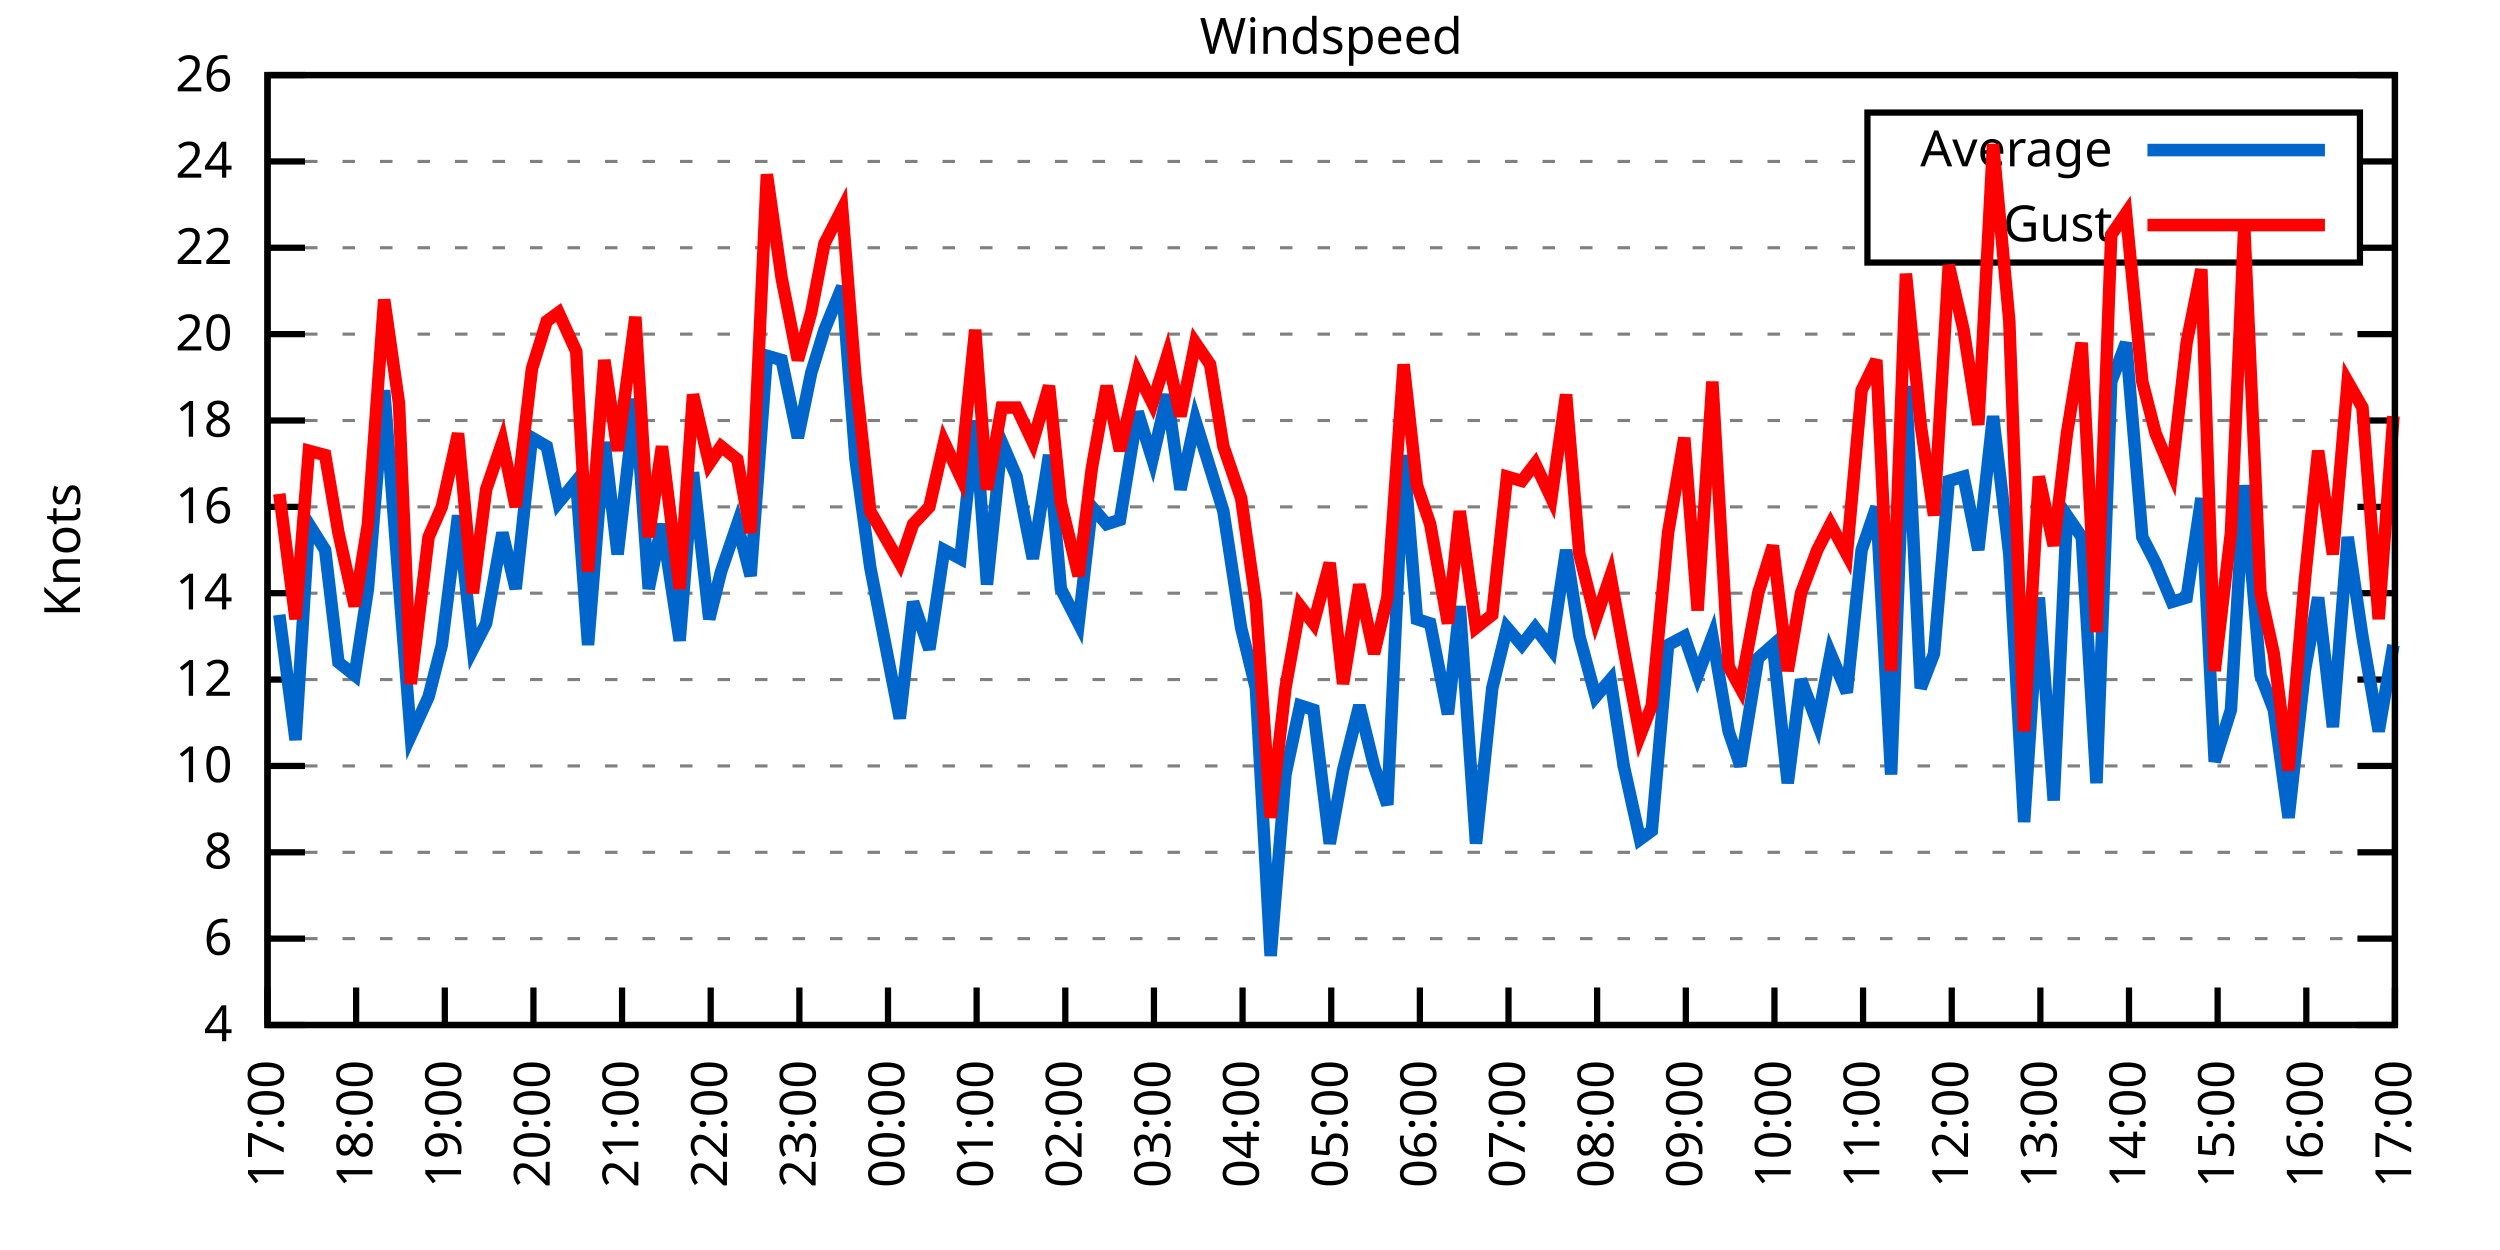
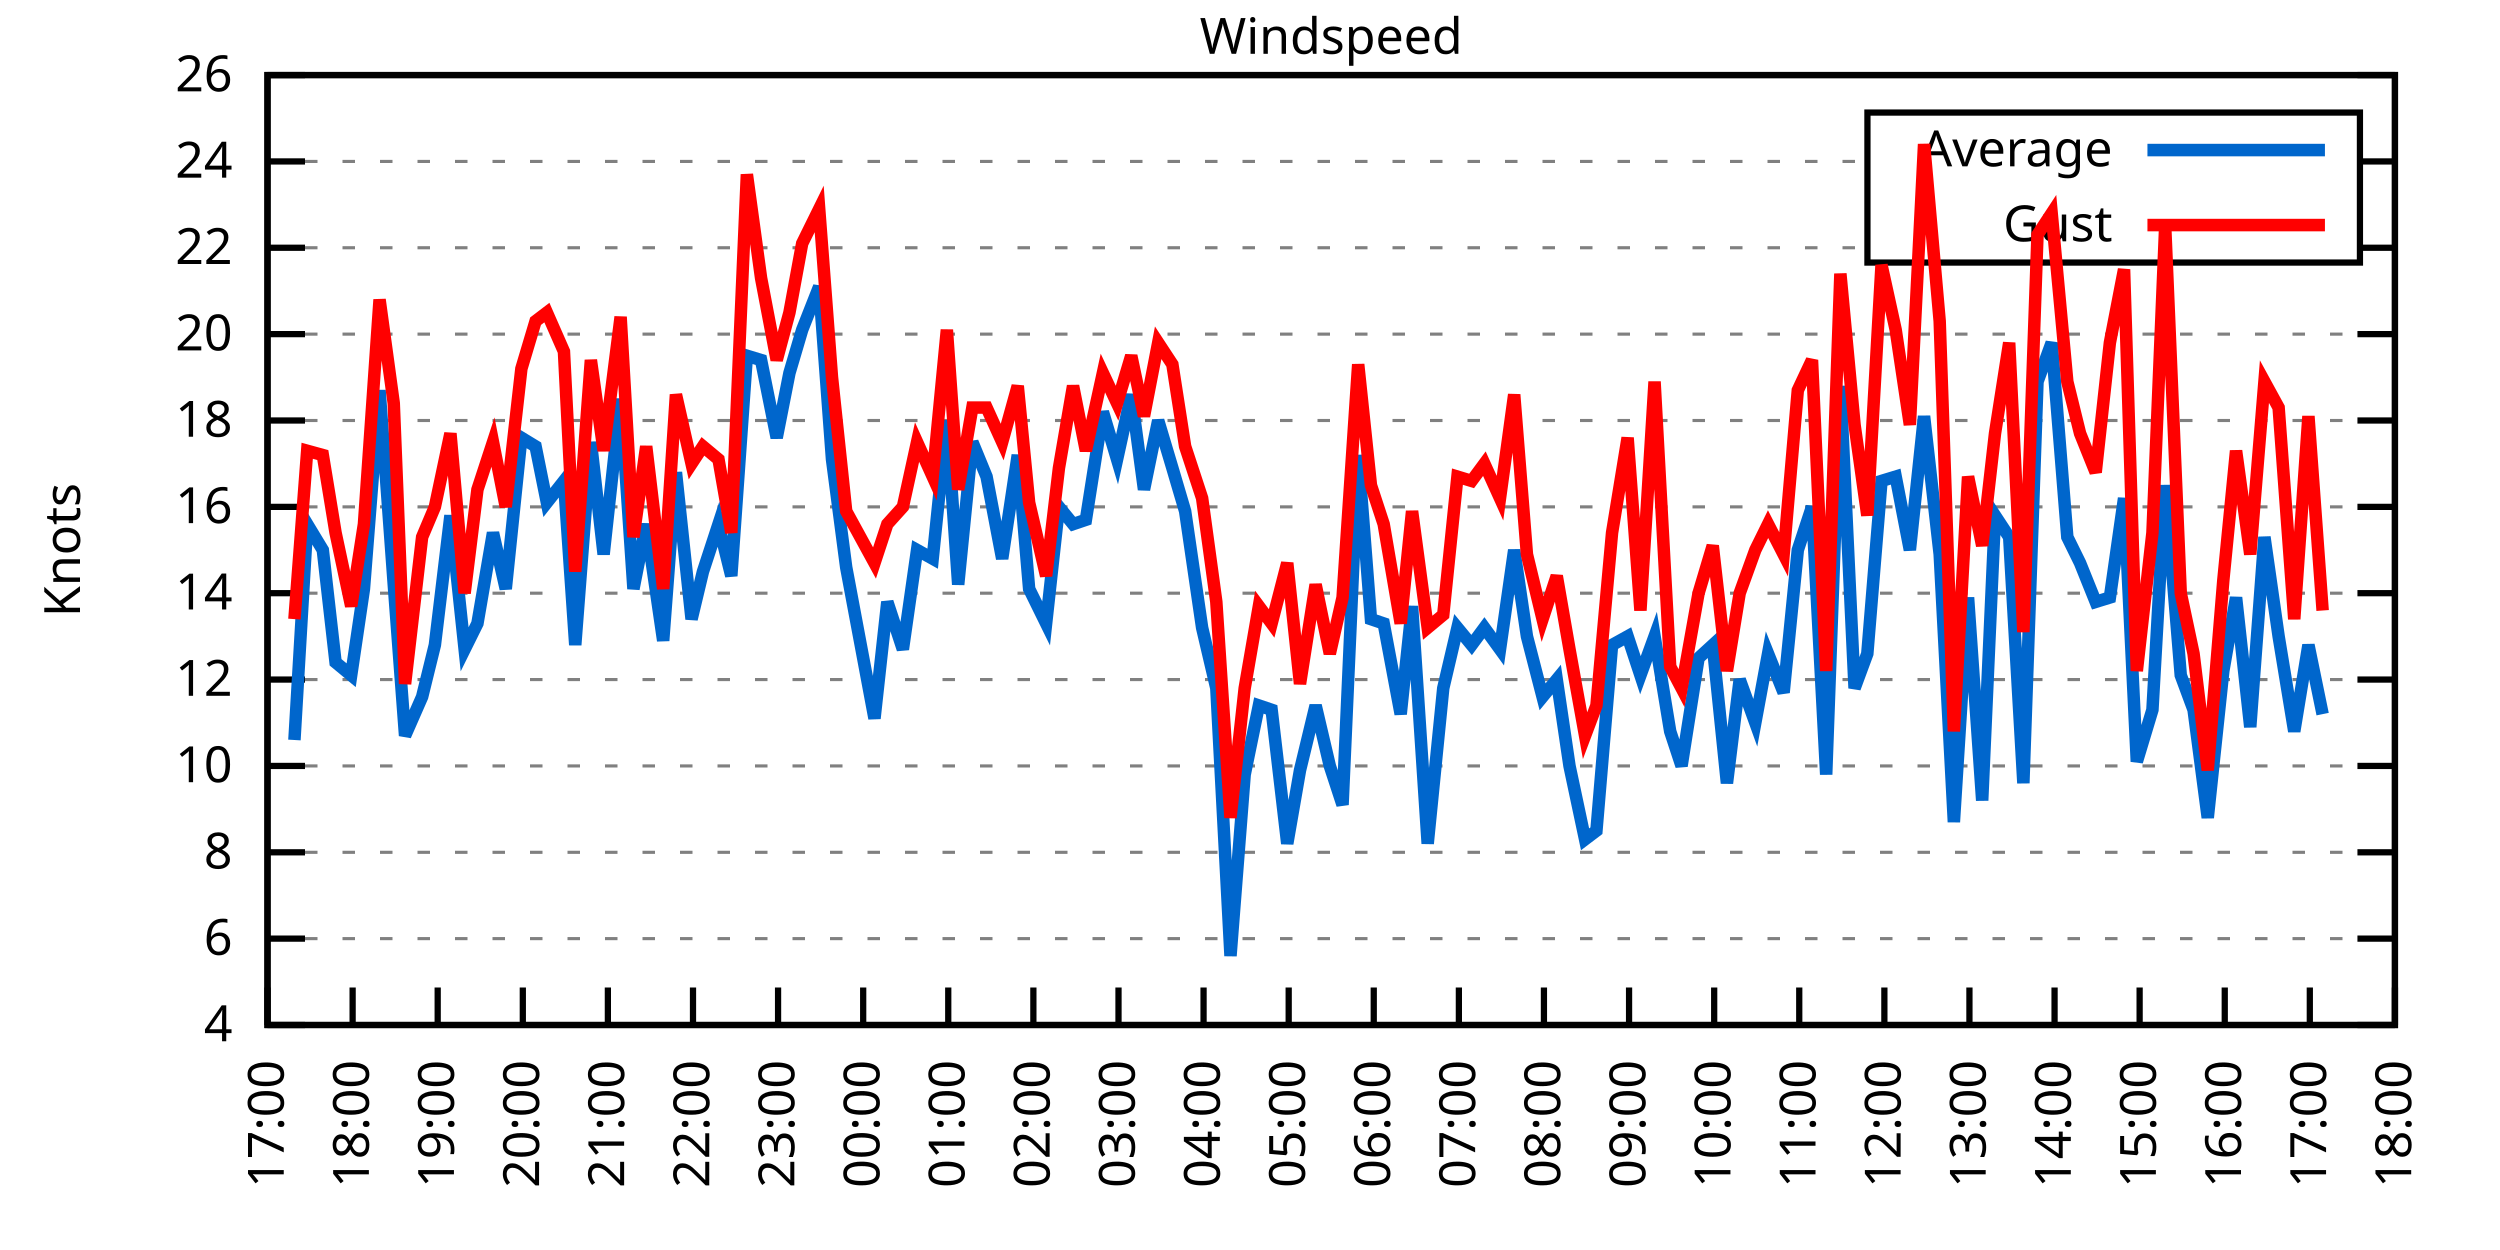
<svg xmlns="http://www.w3.org/2000/svg" xmlns:xlink="http://www.w3.org/1999/xlink" width="400" height="200" viewBox="0 0 400 200">
  <g id="gnuplot_canvas">
    <rect x="0" y="0" width="400" height="200" fill="none" />
    <defs>
      <circle id="gpDot" r="0.5" stroke-width="0.5" stroke="currentColor" />
      <path id="gpPt0" stroke-width="0.333" stroke="currentColor" d="M-1,0 h2 M0,-1 v2" />
      <path id="gpPt1" stroke-width="0.333" stroke="currentColor" d="M-1,-1 L1,1 M1,-1 L-1,1" />
      <path id="gpPt2" stroke-width="0.333" stroke="currentColor" d="M-1,0 L1,0 M0,-1 L0,1 M-1,-1 L1,1 M-1,1 L1,-1" />
      <rect id="gpPt3" stroke-width="0.333" stroke="currentColor" x="-1" y="-1" width="2" height="2" />
      <rect id="gpPt4" stroke-width="0.333" stroke="currentColor" fill="currentColor" x="-1" y="-1" width="2" height="2" />
      <circle id="gpPt5" stroke-width="0.333" stroke="currentColor" cx="0" cy="0" r="1" />
      <use xlink:href="#gpPt5" id="gpPt6" fill="currentColor" stroke="none" />
      <path id="gpPt7" stroke-width="0.333" stroke="currentColor" d="M0,-1.33 L-1.33,0.67 L1.33,0.67 z" />
      <use xlink:href="#gpPt7" id="gpPt8" fill="currentColor" stroke="none" />
      <use xlink:href="#gpPt7" id="gpPt9" stroke="currentColor" transform="rotate(180)" />
      <use xlink:href="#gpPt9" id="gpPt10" fill="currentColor" stroke="none" />
      <use xlink:href="#gpPt3" id="gpPt11" stroke="currentColor" transform="rotate(45)" />
      <use xlink:href="#gpPt11" id="gpPt12" fill="currentColor" stroke="none" />
      <path id="gpPt13" stroke-width="0.333" stroke="currentColor" d="M0,1.330 L1.265,0.411 L0.782,-1.067 L-0.782,-1.076 L-1.265,0.411 z" />
      <use xlink:href="#gpPt13" id="gpPt14" fill="currentColor" stroke="none" />
      <filter id="textbox" filterUnits="objectBoundingBox" x="0" y="0" height="1" width="1">
        <feFlood flood-color="white" flood-opacity="1" result="bgnd" />
        <feComposite in="SourceGraphic" in2="bgnd" operator="atop" />
      </filter>
      <filter id="greybox" filterUnits="objectBoundingBox" x="0" y="0" height="1" width="1">
        <feFlood flood-color="lightgrey" flood-opacity="1" result="grey" />
        <feComposite in="SourceGraphic" in2="grey" operator="atop" />
      </filter>
    </defs>
    <g fill="none" color="white" stroke="currentColor" stroke-width="1.00" stroke-linecap="butt" stroke-linejoin="miter">
</g>
    <g fill="none" color="black" stroke="currentColor" stroke-width="1.00" stroke-linecap="butt" stroke-linejoin="miter">
      <g stroke="none" shape-rendering="crispEdges">
        <polygon fill="rgb(255, 255, 255)" points="42.80,164.00 383.18,164.00 383.18,12.02 42.80,12.02 " />
      </g>
    </g>
    <g fill="none" color="black" stroke="currentColor" stroke-width="1.00" stroke-linecap="butt" stroke-linejoin="miter">
</g>
    <g fill="none" color="black" stroke="black" stroke-width="0.50" stroke-linecap="butt" stroke-linejoin="miter">
</g>
    <g fill="none" color="gray" stroke="currentColor" stroke-width="0.50" stroke-linecap="butt" stroke-linejoin="miter">
      <path stroke="gray" stroke-dasharray="2,4" class="gridline" d="M42.80,164.00 L383.19,164.00  " />
    </g>
    <g fill="none" color="gray" stroke="gray" stroke-width="1.00" stroke-linecap="butt" stroke-linejoin="miter">
</g>
    <g fill="none" color="black" stroke="currentColor" stroke-width="1.00" stroke-linecap="butt" stroke-linejoin="miter">
      <path stroke="black" d="M42.80,164.00 L48.80,164.00 M383.19,164.00 L377.19,164.00  " />
      <g transform="translate(37.20,166.60)" stroke="none" fill="black" font-family="Sans" font-size="8.00" text-anchor="end">
        <text>
          <tspan font-family="Sans"> 4</tspan>
        </text>
      </g>
    </g>
    <g fill="none" color="black" stroke="currentColor" stroke-width="1.00" stroke-linecap="butt" stroke-linejoin="miter">
</g>
    <g fill="none" color="black" stroke="black" stroke-width="0.50" stroke-linecap="butt" stroke-linejoin="miter">
</g>
    <g fill="none" color="gray" stroke="currentColor" stroke-width="0.50" stroke-linecap="butt" stroke-linejoin="miter">
      <path stroke="gray" stroke-dasharray="2,4" class="gridline" d="M42.80,150.18 L383.19,150.18  " />
    </g>
    <g fill="none" color="gray" stroke="gray" stroke-width="1.00" stroke-linecap="butt" stroke-linejoin="miter">
</g>
    <g fill="none" color="black" stroke="currentColor" stroke-width="1.00" stroke-linecap="butt" stroke-linejoin="miter">
      <path stroke="black" d="M42.80,150.18 L48.80,150.18 M383.19,150.18 L377.19,150.18  " />
      <g transform="translate(37.20,152.78)" stroke="none" fill="black" font-family="Sans" font-size="8.00" text-anchor="end">
        <text>
          <tspan font-family="Sans"> 6</tspan>
        </text>
      </g>
    </g>
    <g fill="none" color="black" stroke="currentColor" stroke-width="1.00" stroke-linecap="butt" stroke-linejoin="miter">
</g>
    <g fill="none" color="black" stroke="black" stroke-width="0.50" stroke-linecap="butt" stroke-linejoin="miter">
</g>
    <g fill="none" color="gray" stroke="currentColor" stroke-width="0.50" stroke-linecap="butt" stroke-linejoin="miter">
      <path stroke="gray" stroke-dasharray="2,4" class="gridline" d="M42.80,136.37 L383.19,136.37  " />
    </g>
    <g fill="none" color="gray" stroke="gray" stroke-width="1.00" stroke-linecap="butt" stroke-linejoin="miter">
</g>
    <g fill="none" color="black" stroke="currentColor" stroke-width="1.00" stroke-linecap="butt" stroke-linejoin="miter">
      <path stroke="black" d="M42.80,136.37 L48.80,136.37 M383.19,136.37 L377.19,136.37  " />
      <g transform="translate(37.20,138.97)" stroke="none" fill="black" font-family="Sans" font-size="8.00" text-anchor="end">
        <text>
          <tspan font-family="Sans"> 8</tspan>
        </text>
      </g>
    </g>
    <g fill="none" color="black" stroke="currentColor" stroke-width="1.00" stroke-linecap="butt" stroke-linejoin="miter">
</g>
    <g fill="none" color="black" stroke="black" stroke-width="0.50" stroke-linecap="butt" stroke-linejoin="miter">
</g>
    <g fill="none" color="gray" stroke="currentColor" stroke-width="0.50" stroke-linecap="butt" stroke-linejoin="miter">
      <path stroke="gray" stroke-dasharray="2,4" class="gridline" d="M42.80,122.55 L383.19,122.55  " />
    </g>
    <g fill="none" color="gray" stroke="gray" stroke-width="1.00" stroke-linecap="butt" stroke-linejoin="miter">
</g>
    <g fill="none" color="black" stroke="currentColor" stroke-width="1.00" stroke-linecap="butt" stroke-linejoin="miter">
      <path stroke="black" d="M42.80,122.55 L48.80,122.55 M383.19,122.55 L377.19,122.55  " />
      <g transform="translate(37.20,125.15)" stroke="none" fill="black" font-family="Sans" font-size="8.00" text-anchor="end">
        <text>
          <tspan font-family="Sans"> 10</tspan>
        </text>
      </g>
    </g>
    <g fill="none" color="black" stroke="currentColor" stroke-width="1.00" stroke-linecap="butt" stroke-linejoin="miter">
</g>
    <g fill="none" color="black" stroke="black" stroke-width="0.50" stroke-linecap="butt" stroke-linejoin="miter">
</g>
    <g fill="none" color="gray" stroke="currentColor" stroke-width="0.50" stroke-linecap="butt" stroke-linejoin="miter">
      <path stroke="gray" stroke-dasharray="2,4" class="gridline" d="M42.80,108.73 L383.19,108.73  " />
    </g>
    <g fill="none" color="gray" stroke="gray" stroke-width="1.00" stroke-linecap="butt" stroke-linejoin="miter">
</g>
    <g fill="none" color="black" stroke="currentColor" stroke-width="1.00" stroke-linecap="butt" stroke-linejoin="miter">
      <path stroke="black" d="M42.80,108.73 L48.80,108.73 M383.19,108.73 L377.19,108.73  " />
      <g transform="translate(37.20,111.33)" stroke="none" fill="black" font-family="Sans" font-size="8.00" text-anchor="end">
        <text>
          <tspan font-family="Sans"> 12</tspan>
        </text>
      </g>
    </g>
    <g fill="none" color="black" stroke="currentColor" stroke-width="1.00" stroke-linecap="butt" stroke-linejoin="miter">
</g>
    <g fill="none" color="black" stroke="black" stroke-width="0.50" stroke-linecap="butt" stroke-linejoin="miter">
</g>
    <g fill="none" color="gray" stroke="currentColor" stroke-width="0.50" stroke-linecap="butt" stroke-linejoin="miter">
      <path stroke="gray" stroke-dasharray="2,4" class="gridline" d="M42.80,94.91 L383.19,94.91  " />
    </g>
    <g fill="none" color="gray" stroke="gray" stroke-width="1.00" stroke-linecap="butt" stroke-linejoin="miter">
</g>
    <g fill="none" color="black" stroke="currentColor" stroke-width="1.00" stroke-linecap="butt" stroke-linejoin="miter">
      <path stroke="black" d="M42.80,94.91 L48.80,94.91 M383.19,94.91 L377.19,94.91  " />
      <g transform="translate(37.20,97.51)" stroke="none" fill="black" font-family="Sans" font-size="8.00" text-anchor="end">
        <text>
          <tspan font-family="Sans"> 14</tspan>
        </text>
      </g>
    </g>
    <g fill="none" color="black" stroke="currentColor" stroke-width="1.00" stroke-linecap="butt" stroke-linejoin="miter">
</g>
    <g fill="none" color="black" stroke="black" stroke-width="0.50" stroke-linecap="butt" stroke-linejoin="miter">
</g>
    <g fill="none" color="gray" stroke="currentColor" stroke-width="0.50" stroke-linecap="butt" stroke-linejoin="miter">
      <path stroke="gray" stroke-dasharray="2,4" class="gridline" d="M42.80,81.10 L383.19,81.10  " />
    </g>
    <g fill="none" color="gray" stroke="gray" stroke-width="1.00" stroke-linecap="butt" stroke-linejoin="miter">
</g>
    <g fill="none" color="black" stroke="currentColor" stroke-width="1.00" stroke-linecap="butt" stroke-linejoin="miter">
      <path stroke="black" d="M42.80,81.10 L48.80,81.10 M383.19,81.10 L377.19,81.10  " />
      <g transform="translate(37.20,83.70)" stroke="none" fill="black" font-family="Sans" font-size="8.00" text-anchor="end">
        <text>
          <tspan font-family="Sans"> 16</tspan>
        </text>
      </g>
    </g>
    <g fill="none" color="black" stroke="currentColor" stroke-width="1.00" stroke-linecap="butt" stroke-linejoin="miter">
</g>
    <g fill="none" color="black" stroke="black" stroke-width="0.50" stroke-linecap="butt" stroke-linejoin="miter">
</g>
    <g fill="none" color="gray" stroke="currentColor" stroke-width="0.50" stroke-linecap="butt" stroke-linejoin="miter">
      <path stroke="gray" stroke-dasharray="2,4" class="gridline" d="M42.80,67.28 L383.19,67.28  " />
    </g>
    <g fill="none" color="gray" stroke="gray" stroke-width="1.00" stroke-linecap="butt" stroke-linejoin="miter">
</g>
    <g fill="none" color="black" stroke="currentColor" stroke-width="1.00" stroke-linecap="butt" stroke-linejoin="miter">
      <path stroke="black" d="M42.80,67.28 L48.80,67.28 M383.19,67.28 L377.19,67.28  " />
      <g transform="translate(37.20,69.88)" stroke="none" fill="black" font-family="Sans" font-size="8.00" text-anchor="end">
        <text>
          <tspan font-family="Sans"> 18</tspan>
        </text>
      </g>
    </g>
    <g fill="none" color="black" stroke="currentColor" stroke-width="1.00" stroke-linecap="butt" stroke-linejoin="miter">
</g>
    <g fill="none" color="black" stroke="black" stroke-width="0.50" stroke-linecap="butt" stroke-linejoin="miter">
</g>
    <g fill="none" color="gray" stroke="currentColor" stroke-width="0.50" stroke-linecap="butt" stroke-linejoin="miter">
      <path stroke="gray" stroke-dasharray="2,4" class="gridline" d="M42.80,53.46 L383.19,53.46  " />
    </g>
    <g fill="none" color="gray" stroke="gray" stroke-width="1.00" stroke-linecap="butt" stroke-linejoin="miter">
</g>
    <g fill="none" color="black" stroke="currentColor" stroke-width="1.00" stroke-linecap="butt" stroke-linejoin="miter">
      <path stroke="black" d="M42.80,53.46 L48.80,53.46 M383.19,53.46 L377.19,53.46  " />
      <g transform="translate(37.20,56.06)" stroke="none" fill="black" font-family="Sans" font-size="8.00" text-anchor="end">
        <text>
          <tspan font-family="Sans"> 20</tspan>
        </text>
      </g>
    </g>
    <g fill="none" color="black" stroke="currentColor" stroke-width="1.00" stroke-linecap="butt" stroke-linejoin="miter">
</g>
    <g fill="none" color="black" stroke="black" stroke-width="0.50" stroke-linecap="butt" stroke-linejoin="miter">
</g>
    <g fill="none" color="gray" stroke="currentColor" stroke-width="0.50" stroke-linecap="butt" stroke-linejoin="miter">
      <path stroke="gray" stroke-dasharray="2,4" class="gridline" d="M42.80,39.64 L298.79,39.64 M377.59,39.64 L383.19,39.64  " />
    </g>
    <g fill="none" color="gray" stroke="gray" stroke-width="1.00" stroke-linecap="butt" stroke-linejoin="miter">
</g>
    <g fill="none" color="black" stroke="currentColor" stroke-width="1.00" stroke-linecap="butt" stroke-linejoin="miter">
      <path stroke="black" d="M42.80,39.64 L48.80,39.64 M383.19,39.64 L377.19,39.64  " />
      <g transform="translate(37.20,42.24)" stroke="none" fill="black" font-family="Sans" font-size="8.00" text-anchor="end">
        <text>
          <tspan font-family="Sans"> 22</tspan>
        </text>
      </g>
    </g>
    <g fill="none" color="black" stroke="currentColor" stroke-width="1.00" stroke-linecap="butt" stroke-linejoin="miter">
</g>
    <g fill="none" color="black" stroke="black" stroke-width="0.50" stroke-linecap="butt" stroke-linejoin="miter">
</g>
    <g fill="none" color="gray" stroke="currentColor" stroke-width="0.50" stroke-linecap="butt" stroke-linejoin="miter">
      <path stroke="gray" stroke-dasharray="2,4" class="gridline" d="M42.80,25.83 L298.79,25.83 M377.59,25.83 L383.19,25.83  " />
    </g>
    <g fill="none" color="gray" stroke="gray" stroke-width="1.00" stroke-linecap="butt" stroke-linejoin="miter">
</g>
    <g fill="none" color="black" stroke="currentColor" stroke-width="1.00" stroke-linecap="butt" stroke-linejoin="miter">
      <path stroke="black" d="M42.80,25.83 L48.80,25.83 M383.19,25.83 L377.19,25.83  " />
      <g transform="translate(37.20,28.43)" stroke="none" fill="black" font-family="Sans" font-size="8.00" text-anchor="end">
        <text>
          <tspan font-family="Sans"> 24</tspan>
        </text>
      </g>
    </g>
    <g fill="none" color="black" stroke="currentColor" stroke-width="1.00" stroke-linecap="butt" stroke-linejoin="miter">
</g>
    <g fill="none" color="black" stroke="black" stroke-width="0.50" stroke-linecap="butt" stroke-linejoin="miter">
</g>
    <g fill="none" color="gray" stroke="currentColor" stroke-width="0.50" stroke-linecap="butt" stroke-linejoin="miter">
      <path stroke="gray" stroke-dasharray="2,4" class="gridline" d="M42.80,12.01 L383.19,12.01  " />
    </g>
    <g fill="none" color="gray" stroke="gray" stroke-width="1.00" stroke-linecap="butt" stroke-linejoin="miter">
</g>
    <g fill="none" color="black" stroke="currentColor" stroke-width="1.00" stroke-linecap="butt" stroke-linejoin="miter">
      <path stroke="black" d="M42.80,12.01 L48.80,12.01 M383.19,12.01 L377.19,12.01  " />
      <g transform="translate(37.20,14.61)" stroke="none" fill="black" font-family="Sans" font-size="8.00" text-anchor="end">
        <text>
          <tspan font-family="Sans"> 26</tspan>
        </text>
      </g>
    </g>
    <g fill="none" color="black" stroke="currentColor" stroke-width="1.00" stroke-linecap="butt" stroke-linejoin="miter">
      <path stroke="black" d="M42.80,164.00 L42.80,158.00  " />
      <g transform="translate(45.40,169.60) rotate(270.00)" stroke="none" fill="black" font-family="Sans" font-size="8.00" text-anchor="end">
        <text>
          <tspan font-family="Sans">17:00</tspan>
        </text>
      </g>
    </g>
    <g fill="none" color="black" stroke="currentColor" stroke-width="1.00" stroke-linecap="butt" stroke-linejoin="miter">
-       <path stroke="black" d="M56.98,164.00 L56.98,158.00  " />
-       <g transform="translate(59.58,169.60) rotate(270.00)" stroke="none" fill="black" font-family="Sans" font-size="8.00" text-anchor="end">
+       <path stroke="black" d="M56.42,164.00 L56.42,158.00  " />
+       <g transform="translate(59.02,169.60) rotate(270.00)" stroke="none" fill="black" font-family="Sans" font-size="8.00" text-anchor="end">
        <text>
          <tspan font-family="Sans">18:00</tspan>
        </text>
      </g>
    </g>
    <g fill="none" color="black" stroke="currentColor" stroke-width="1.00" stroke-linecap="butt" stroke-linejoin="miter">
-       <path stroke="black" d="M71.17,164.00 L71.17,158.00  " />
-       <g transform="translate(73.77,169.60) rotate(270.00)" stroke="none" fill="black" font-family="Sans" font-size="8.00" text-anchor="end">
+       <path stroke="black" d="M70.03,164.00 L70.03,158.00  " />
+       <g transform="translate(72.63,169.60) rotate(270.00)" stroke="none" fill="black" font-family="Sans" font-size="8.00" text-anchor="end">
        <text>
          <tspan font-family="Sans">19:00</tspan>
        </text>
      </g>
    </g>
    <g fill="none" color="black" stroke="currentColor" stroke-width="1.00" stroke-linecap="butt" stroke-linejoin="miter">
-       <path stroke="black" d="M85.35,164.00 L85.35,158.00  " />
-       <g transform="translate(87.95,169.60) rotate(270.00)" stroke="none" fill="black" font-family="Sans" font-size="8.00" text-anchor="end">
+       <path stroke="black" d="M83.65,164.00 L83.65,158.00  " />
+       <g transform="translate(86.25,169.60) rotate(270.00)" stroke="none" fill="black" font-family="Sans" font-size="8.00" text-anchor="end">
        <text>
          <tspan font-family="Sans">20:00</tspan>
        </text>
      </g>
    </g>
    <g fill="none" color="black" stroke="currentColor" stroke-width="1.00" stroke-linecap="butt" stroke-linejoin="miter">
-       <path stroke="black" d="M99.53,164.00 L99.53,158.00  " />
-       <g transform="translate(102.13,169.60) rotate(270.00)" stroke="none" fill="black" font-family="Sans" font-size="8.00" text-anchor="end">
+       <path stroke="black" d="M97.26,164.00 L97.26,158.00  " />
+       <g transform="translate(99.86,169.60) rotate(270.00)" stroke="none" fill="black" font-family="Sans" font-size="8.00" text-anchor="end">
        <text>
          <tspan font-family="Sans">21:00</tspan>
        </text>
      </g>
    </g>
    <g fill="none" color="black" stroke="currentColor" stroke-width="1.00" stroke-linecap="butt" stroke-linejoin="miter">
-       <path stroke="black" d="M113.71,164.00 L113.71,158.00  " />
-       <g transform="translate(116.31,169.60) rotate(270.00)" stroke="none" fill="black" font-family="Sans" font-size="8.00" text-anchor="end">
+       <path stroke="black" d="M110.88,164.00 L110.88,158.00  " />
+       <g transform="translate(113.48,169.60) rotate(270.00)" stroke="none" fill="black" font-family="Sans" font-size="8.00" text-anchor="end">
        <text>
          <tspan font-family="Sans">22:00</tspan>
        </text>
      </g>
    </g>
    <g fill="none" color="black" stroke="currentColor" stroke-width="1.00" stroke-linecap="butt" stroke-linejoin="miter">
-       <path stroke="black" d="M127.90,164.00 L127.90,158.00  " />
-       <g transform="translate(130.50,169.60) rotate(270.00)" stroke="none" fill="black" font-family="Sans" font-size="8.00" text-anchor="end">
+       <path stroke="black" d="M124.49,164.00 L124.49,158.00  " />
+       <g transform="translate(127.09,169.60) rotate(270.00)" stroke="none" fill="black" font-family="Sans" font-size="8.00" text-anchor="end">
        <text>
          <tspan font-family="Sans">23:00</tspan>
        </text>
      </g>
    </g>
    <g fill="none" color="black" stroke="currentColor" stroke-width="1.00" stroke-linecap="butt" stroke-linejoin="miter">
-       <path stroke="black" d="M142.08,164.00 L142.08,158.00  " />
-       <g transform="translate(144.68,169.60) rotate(270.00)" stroke="none" fill="black" font-family="Sans" font-size="8.00" text-anchor="end">
+       <path stroke="black" d="M138.11,164.00 L138.11,158.00  " />
+       <g transform="translate(140.71,169.60) rotate(270.00)" stroke="none" fill="black" font-family="Sans" font-size="8.00" text-anchor="end">
        <text>
          <tspan font-family="Sans">00:00</tspan>
        </text>
      </g>
    </g>
    <g fill="none" color="black" stroke="currentColor" stroke-width="1.00" stroke-linecap="butt" stroke-linejoin="miter">
-       <path stroke="black" d="M156.26,164.00 L156.26,158.00  " />
-       <g transform="translate(158.86,169.60) rotate(270.00)" stroke="none" fill="black" font-family="Sans" font-size="8.00" text-anchor="end">
+       <path stroke="black" d="M151.72,164.00 L151.72,158.00  " />
+       <g transform="translate(154.32,169.60) rotate(270.00)" stroke="none" fill="black" font-family="Sans" font-size="8.00" text-anchor="end">
        <text>
          <tspan font-family="Sans">01:00</tspan>
        </text>
      </g>
    </g>
    <g fill="none" color="black" stroke="currentColor" stroke-width="1.00" stroke-linecap="butt" stroke-linejoin="miter">
-       <path stroke="black" d="M170.45,164.00 L170.45,158.00  " />
-       <g transform="translate(173.05,169.60) rotate(270.00)" stroke="none" fill="black" font-family="Sans" font-size="8.00" text-anchor="end">
+       <path stroke="black" d="M165.34,164.00 L165.34,158.00  " />
+       <g transform="translate(167.94,169.60) rotate(270.00)" stroke="none" fill="black" font-family="Sans" font-size="8.00" text-anchor="end">
        <text>
          <tspan font-family="Sans">02:00</tspan>
        </text>
      </g>
    </g>
    <g fill="none" color="black" stroke="currentColor" stroke-width="1.00" stroke-linecap="butt" stroke-linejoin="miter">
-       <path stroke="black" d="M184.63,164.00 L184.63,158.00  " />
-       <g transform="translate(187.23,169.60) rotate(270.00)" stroke="none" fill="black" font-family="Sans" font-size="8.00" text-anchor="end">
+       <path stroke="black" d="M178.96,164.00 L178.96,158.00  " />
+       <g transform="translate(181.56,169.60) rotate(270.00)" stroke="none" fill="black" font-family="Sans" font-size="8.00" text-anchor="end">
        <text>
          <tspan font-family="Sans">03:00</tspan>
        </text>
      </g>
    </g>
    <g fill="none" color="black" stroke="currentColor" stroke-width="1.00" stroke-linecap="butt" stroke-linejoin="miter">
-       <path stroke="black" d="M198.81,164.00 L198.81,158.00  " />
-       <g transform="translate(201.41,169.60) rotate(270.00)" stroke="none" fill="black" font-family="Sans" font-size="8.00" text-anchor="end">
+       <path stroke="black" d="M192.57,164.00 L192.57,158.00  " />
+       <g transform="translate(195.17,169.60) rotate(270.00)" stroke="none" fill="black" font-family="Sans" font-size="8.00" text-anchor="end">
        <text>
          <tspan font-family="Sans">04:00</tspan>
        </text>
      </g>
    </g>
    <g fill="none" color="black" stroke="currentColor" stroke-width="1.00" stroke-linecap="butt" stroke-linejoin="miter">
-       <path stroke="black" d="M213.00,164.00 L213.00,158.00  " />
-       <g transform="translate(215.60,169.60) rotate(270.00)" stroke="none" fill="black" font-family="Sans" font-size="8.00" text-anchor="end">
+       <path stroke="black" d="M206.19,164.00 L206.19,158.00  " />
+       <g transform="translate(208.79,169.60) rotate(270.00)" stroke="none" fill="black" font-family="Sans" font-size="8.00" text-anchor="end">
        <text>
          <tspan font-family="Sans">05:00</tspan>
        </text>
      </g>
    </g>
    <g fill="none" color="black" stroke="currentColor" stroke-width="1.00" stroke-linecap="butt" stroke-linejoin="miter">
-       <path stroke="black" d="M227.18,164.00 L227.18,158.00  " />
-       <g transform="translate(229.78,169.60) rotate(270.00)" stroke="none" fill="black" font-family="Sans" font-size="8.00" text-anchor="end">
+       <path stroke="black" d="M219.80,164.00 L219.80,158.00  " />
+       <g transform="translate(222.40,169.60) rotate(270.00)" stroke="none" fill="black" font-family="Sans" font-size="8.00" text-anchor="end">
        <text>
          <tspan font-family="Sans">06:00</tspan>
        </text>
      </g>
    </g>
    <g fill="none" color="black" stroke="currentColor" stroke-width="1.00" stroke-linecap="butt" stroke-linejoin="miter">
-       <path stroke="black" d="M241.36,164.00 L241.36,158.00  " />
-       <g transform="translate(243.96,169.60) rotate(270.00)" stroke="none" fill="black" font-family="Sans" font-size="8.00" text-anchor="end">
+       <path stroke="black" d="M233.42,164.00 L233.42,158.00  " />
+       <g transform="translate(236.02,169.60) rotate(270.00)" stroke="none" fill="black" font-family="Sans" font-size="8.00" text-anchor="end">
        <text>
          <tspan font-family="Sans">07:00</tspan>
        </text>
      </g>
    </g>
    <g fill="none" color="black" stroke="currentColor" stroke-width="1.00" stroke-linecap="butt" stroke-linejoin="miter">
-       <path stroke="black" d="M255.54,164.00 L255.54,158.00  " />
-       <g transform="translate(258.14,169.60) rotate(270.00)" stroke="none" fill="black" font-family="Sans" font-size="8.00" text-anchor="end">
+       <path stroke="black" d="M247.03,164.00 L247.03,158.00  " />
+       <g transform="translate(249.63,169.60) rotate(270.00)" stroke="none" fill="black" font-family="Sans" font-size="8.00" text-anchor="end">
        <text>
          <tspan font-family="Sans">08:00</tspan>
        </text>
      </g>
    </g>
    <g fill="none" color="black" stroke="currentColor" stroke-width="1.00" stroke-linecap="butt" stroke-linejoin="miter">
-       <path stroke="black" d="M269.73,164.00 L269.73,158.00  " />
-       <g transform="translate(272.33,169.60) rotate(270.00)" stroke="none" fill="black" font-family="Sans" font-size="8.00" text-anchor="end">
+       <path stroke="black" d="M260.65,164.00 L260.65,158.00  " />
+       <g transform="translate(263.25,169.60) rotate(270.00)" stroke="none" fill="black" font-family="Sans" font-size="8.00" text-anchor="end">
        <text>
          <tspan font-family="Sans">09:00</tspan>
        </text>
      </g>
    </g>
    <g fill="none" color="black" stroke="currentColor" stroke-width="1.00" stroke-linecap="butt" stroke-linejoin="miter">
-       <path stroke="black" d="M283.91,164.00 L283.91,158.00  " />
-       <g transform="translate(286.51,169.60) rotate(270.00)" stroke="none" fill="black" font-family="Sans" font-size="8.00" text-anchor="end">
+       <path stroke="black" d="M274.27,164.00 L274.27,158.00  " />
+       <g transform="translate(276.87,169.60) rotate(270.00)" stroke="none" fill="black" font-family="Sans" font-size="8.00" text-anchor="end">
        <text>
          <tspan font-family="Sans">10:00</tspan>
        </text>
      </g>
    </g>
    <g fill="none" color="black" stroke="currentColor" stroke-width="1.00" stroke-linecap="butt" stroke-linejoin="miter">
-       <path stroke="black" d="M298.09,164.00 L298.09,158.00  " />
-       <g transform="translate(300.69,169.60) rotate(270.00)" stroke="none" fill="black" font-family="Sans" font-size="8.00" text-anchor="end">
+       <path stroke="black" d="M287.88,164.00 L287.88,158.00  " />
+       <g transform="translate(290.48,169.60) rotate(270.00)" stroke="none" fill="black" font-family="Sans" font-size="8.00" text-anchor="end">
        <text>
          <tspan font-family="Sans">11:00</tspan>
        </text>
      </g>
    </g>
    <g fill="none" color="black" stroke="currentColor" stroke-width="1.00" stroke-linecap="butt" stroke-linejoin="miter">
-       <path stroke="black" d="M312.28,164.00 L312.28,158.00  " />
-       <g transform="translate(314.88,169.60) rotate(270.00)" stroke="none" fill="black" font-family="Sans" font-size="8.00" text-anchor="end">
+       <path stroke="black" d="M301.50,164.00 L301.50,158.00  " />
+       <g transform="translate(304.10,169.60) rotate(270.00)" stroke="none" fill="black" font-family="Sans" font-size="8.00" text-anchor="end">
        <text>
          <tspan font-family="Sans">12:00</tspan>
        </text>
      </g>
    </g>
    <g fill="none" color="black" stroke="currentColor" stroke-width="1.00" stroke-linecap="butt" stroke-linejoin="miter">
-       <path stroke="black" d="M326.46,164.00 L326.46,158.00  " />
-       <g transform="translate(329.06,169.60) rotate(270.00)" stroke="none" fill="black" font-family="Sans" font-size="8.00" text-anchor="end">
+       <path stroke="black" d="M315.11,164.00 L315.11,158.00  " />
+       <g transform="translate(317.71,169.60) rotate(270.00)" stroke="none" fill="black" font-family="Sans" font-size="8.00" text-anchor="end">
        <text>
          <tspan font-family="Sans">13:00</tspan>
        </text>
      </g>
    </g>
    <g fill="none" color="black" stroke="currentColor" stroke-width="1.00" stroke-linecap="butt" stroke-linejoin="miter">
-       <path stroke="black" d="M340.64,164.00 L340.64,158.00  " />
-       <g transform="translate(343.24,169.60) rotate(270.00)" stroke="none" fill="black" font-family="Sans" font-size="8.00" text-anchor="end">
+       <path stroke="black" d="M328.73,164.00 L328.73,158.00  " />
+       <g transform="translate(331.33,169.60) rotate(270.00)" stroke="none" fill="black" font-family="Sans" font-size="8.00" text-anchor="end">
        <text>
          <tspan font-family="Sans">14:00</tspan>
        </text>
      </g>
    </g>
    <g fill="none" color="black" stroke="currentColor" stroke-width="1.00" stroke-linecap="butt" stroke-linejoin="miter">
-       <path stroke="black" d="M354.82,164.00 L354.82,158.00  " />
-       <g transform="translate(357.42,169.60) rotate(270.00)" stroke="none" fill="black" font-family="Sans" font-size="8.00" text-anchor="end">
+       <path stroke="black" d="M342.34,164.00 L342.34,158.00  " />
+       <g transform="translate(344.94,169.60) rotate(270.00)" stroke="none" fill="black" font-family="Sans" font-size="8.00" text-anchor="end">
        <text>
          <tspan font-family="Sans">15:00</tspan>
        </text>
      </g>
    </g>
    <g fill="none" color="black" stroke="currentColor" stroke-width="1.00" stroke-linecap="butt" stroke-linejoin="miter">
-       <path stroke="black" d="M369.01,164.00 L369.01,158.00  " />
-       <g transform="translate(371.61,169.60) rotate(270.00)" stroke="none" fill="black" font-family="Sans" font-size="8.00" text-anchor="end">
+       <path stroke="black" d="M355.96,164.00 L355.96,158.00  " />
+       <g transform="translate(358.56,169.60) rotate(270.00)" stroke="none" fill="black" font-family="Sans" font-size="8.00" text-anchor="end">
        <text>
          <tspan font-family="Sans">16:00</tspan>
+         </text>
+       </g>
+     </g>
+     <g fill="none" color="black" stroke="currentColor" stroke-width="1.00" stroke-linecap="butt" stroke-linejoin="miter">
+       <path stroke="black" d="M369.57,164.00 L369.57,158.00  " />
+       <g transform="translate(372.17,169.60) rotate(270.00)" stroke="none" fill="black" font-family="Sans" font-size="8.00" text-anchor="end">
+         <text>
+           <tspan font-family="Sans">17:00</tspan>
        </text>
      </g>
    </g>
    <g fill="none" color="black" stroke="currentColor" stroke-width="1.00" stroke-linecap="butt" stroke-linejoin="miter">
      <path stroke="black" d="M383.19,164.00 L383.19,158.00  " />
      <g transform="translate(385.79,169.60) rotate(270.00)" stroke="none" fill="black" font-family="Sans" font-size="8.00" text-anchor="end">
        <text>
-           <tspan font-family="Sans">17:00</tspan>
+           <tspan font-family="Sans">18:00</tspan>
        </text>
      </g>
    </g>
    <g fill="none" color="black" stroke="currentColor" stroke-width="1.00" stroke-linecap="butt" stroke-linejoin="miter">
</g>
    <g fill="none" color="black" stroke="currentColor" stroke-width="1.00" stroke-linecap="butt" stroke-linejoin="miter">
      <path stroke="black" d="M42.80,12.01 L42.80,164.00 L383.19,164.00 L383.19,12.01 L42.80,12.01 Z  " />
    </g>
    <g fill="none" color="black" stroke="currentColor" stroke-width="1.00" stroke-linecap="butt" stroke-linejoin="miter">
</g>
    <g fill="none" color="black" stroke="currentColor" stroke-width="1.00" stroke-linecap="butt" stroke-linejoin="miter">
      <path stroke="black" d="M298.79,42.01 L298.79,18.01 L377.59,18.01 L377.59,42.01 L298.79,42.01 Z  " />
    </g>
    <g id="Windspeed_plot_1">
      <g fill="none" color="white" stroke="black" stroke-width="2.00" stroke-linecap="butt" stroke-linejoin="miter">
</g>
      <g fill="none" color="black" stroke="currentColor" stroke-width="2.00" stroke-linecap="butt" stroke-linejoin="miter">
        <g transform="translate(337.99,26.61)" stroke="none" fill="black" font-family="Sans" font-size="8.00" text-anchor="end">
          <text>
            <tspan font-family="Sans">Average</tspan>
          </text>
        </g>
      </g>
      <g fill="none" color="black" stroke="currentColor" stroke-width="2.00" stroke-linecap="butt" stroke-linejoin="miter">
-         <path stroke="rgb(  0, 102, 204)" d="M343.59,24.01 L371.99,24.01 M44.69,98.37 L47.29,118.40 L49.42,83.86 L52.02,88.00 L54.15,105.97 L56.75,108.04   L58.87,94.22 L61.47,62.44 L63.84,93.53 L65.73,117.71 L68.57,111.49 L70.69,103.20 L73.29,82.48 L75.66,103.89   L77.78,99.75 L80.38,85.24 L82.51,94.22 L85.11,70.04 L87.48,71.42 L89.37,80.41 L92.20,76.95 L94.09,103.20   L96.70,70.73 L98.82,88.70 L101.66,63.82 L103.79,94.22 L105.91,83.86 L108.75,102.51 L110.88,75.57 L113.48,99.06   L115.37,91.46 L117.97,83.86 L120.10,92.15 L122.70,56.92 L125.06,57.61 L127.66,70.04 L129.79,59.68 L131.92,52.77   L134.75,45.86 L136.88,73.50 L139.24,90.77 L143.97,114.95 L146.10,96.30 L148.70,103.89 L151.06,88.00 L153.66,89.39   L156.03,67.28 L157.92,93.53 L160.28,70.73 L162.65,76.26 L165.25,89.39 L167.85,72.81 L169.74,94.22 L172.57,99.75   L174.70,81.10 L177.06,83.86 L179.19,83.17 L182.03,65.90 L184.39,73.50 L186.76,63.13 L188.88,78.33 L191.25,67.28   L193.61,74.88 L195.74,81.79 L198.58,100.44 L200.94,110.11 L203.30,152.95 L205.67,123.93 L208.03,112.88 L210.16,113.57   L212.76,134.98 L214.89,123.24 L217.49,112.88 L219.85,122.55 L221.98,128.77 L224.58,72.81 L226.71,99.06 L228.83,99.75   L231.67,114.26 L233.56,96.99 L236.16,134.98 L238.76,110.11 L241.12,100.44 L243.49,103.20 L245.62,100.44 L248.22,103.89   L250.58,88.00 L252.71,101.82 L255.31,111.49 L257.67,108.73 L259.80,122.55 L262.40,134.29 L264.29,132.91 L266.89,103.20   L269.49,101.82 L271.62,108.04 L273.98,101.82 L276.58,117.02 L278.47,122.55 L281.31,105.28 L283.67,103.20 L286.04,125.31   L288.16,108.73 L290.76,115.64 L292.89,104.59 L295.49,110.80 L297.86,88.00 L300.22,81.10 L302.58,123.93 L304.95,61.75   L307.31,110.11 L309.44,104.59 L311.80,76.95 L314.17,76.26 L316.53,88.00 L318.89,66.59 L321.49,88.70 L323.86,131.53   L326.22,95.60 L328.59,128.08 L330.71,82.48 L333.08,85.93 L335.44,125.31 L337.80,61.06 L340.17,54.84 L342.77,85.93   L344.90,90.08 L347.50,96.30 L349.86,95.60 L352.22,79.71 L354.35,121.86 L356.95,113.57 L359.08,77.64 L361.68,108.04   L363.81,113.57 L366.17,130.84 L368.77,107.35 L370.90,95.60 L373.26,116.33 L375.63,85.93 L377.99,101.82 L380.59,117.02   L382.95,103.20  " />
+         <path stroke="rgb(  0, 102, 204)" d="M343.59,24.01 L371.99,24.01 M47.11,118.40 L49.15,83.86 L51.65,88.00 L53.69,105.97 L56.19,108.04 L58.23,94.22   L60.73,62.44 L63.00,93.53 L64.81,117.71 L67.54,111.49 L69.58,103.20 L72.07,82.48 L74.34,103.89 L76.39,99.75   L78.88,85.24 L80.92,94.22 L83.42,70.04 L85.69,71.42 L87.50,80.41 L90.23,76.95 L92.04,103.20 L94.54,70.73   L96.58,88.70 L99.30,63.82 L101.35,94.22 L103.39,83.86 L106.11,102.51 L108.15,75.57 L110.65,99.06 L112.47,91.46   L114.96,83.86 L117.01,92.15 L119.50,56.92 L121.77,57.61 L124.27,70.04 L126.31,59.68 L128.35,52.77 L131.07,45.86   L133.12,73.50 L135.39,90.77 L139.92,114.95 L141.97,96.30 L144.46,103.89 L146.73,88.00 L149.23,89.39 L151.50,67.28   L153.31,93.53 L155.58,70.73 L157.85,76.26 L160.35,89.39 L162.84,72.81 L164.66,94.22 L167.38,99.75 L169.43,81.10   L171.69,83.86 L173.74,83.17 L176.46,65.90 L178.73,73.50 L181.00,63.13 L183.04,78.33 L185.31,67.28 L187.58,74.88   L189.62,81.79 L192.34,100.44 L194.61,110.11 L196.88,152.95 L199.15,123.93 L201.42,112.88 L203.46,113.57 L205.96,134.98   L208.00,123.24 L210.50,112.88 L212.77,122.55 L214.81,128.77 L217.31,72.81 L219.35,99.06 L221.39,99.75 L224.11,114.26   L225.93,96.99 L228.43,134.98 L230.92,110.11 L233.19,100.44 L235.46,103.20 L237.50,100.44 L240.00,103.89 L242.27,88.00   L244.31,101.82 L246.81,111.49 L249.08,108.73 L251.12,122.55 L253.61,134.29 L255.43,132.91 L257.93,103.20 L260.42,101.82   L262.47,108.04 L264.73,101.82 L267.23,117.02 L269.05,122.55 L271.77,105.28 L274.04,103.20 L276.31,125.31 L278.35,108.73   L280.85,115.64 L282.89,104.59 L285.38,110.80 L287.65,88.00 L289.92,81.10 L292.19,123.93 L294.46,61.75 L296.73,110.11   L298.77,104.59 L301.04,76.95 L303.31,76.26 L305.58,88.00 L307.85,66.59 L310.35,88.70 L312.62,131.53 L314.89,95.60   L317.15,128.08 L319.20,82.48 L321.47,85.93 L323.74,125.31 L326.00,61.06 L328.27,54.84 L330.77,85.93 L332.81,90.08   L335.31,96.30 L337.58,95.60 L339.85,79.71 L341.89,121.86 L344.39,113.57 L346.43,77.64 L348.92,108.04 L350.97,113.57   L353.24,130.84 L355.73,107.35 L357.77,95.60 L360.04,116.33 L362.31,85.93 L364.58,101.82 L367.08,117.02 L369.35,103.20   L371.62,114.26  " />
      </g>
    </g>
    <g id="Windspeed_plot_2">
      <g fill="none" color="black" stroke="currentColor" stroke-width="2.00" stroke-linecap="butt" stroke-linejoin="miter">
        <g transform="translate(337.99,38.61)" stroke="none" fill="black" font-family="Sans" font-size="8.00" text-anchor="end">
          <text>
            <tspan font-family="Sans">Gust</tspan>
          </text>
        </g>
      </g>
      <g fill="none" color="black" stroke="currentColor" stroke-width="2.00" stroke-linecap="butt" stroke-linejoin="miter">
-         <path stroke="rgb(255,   0,   0)" d="M343.59,36.01 L371.99,36.01 M44.69,79.02 L47.29,99.06 L49.42,72.12 L52.02,72.81 L54.15,85.24 L56.75,96.99   L58.87,83.86 L61.47,47.93 L63.84,64.52 L65.73,109.42 L68.57,85.93 L70.69,81.10 L73.29,69.35 L75.66,94.91   L77.78,78.33 L80.38,70.73 L82.51,81.10 L85.11,58.99 L87.48,51.39 L89.37,50.01 L92.20,56.23 L94.09,91.46   L96.70,57.61 L98.82,72.12 L101.66,50.70 L103.79,85.93 L105.91,71.42 L108.75,94.22 L110.88,63.13 L113.48,74.19   L115.37,71.42 L117.97,73.50 L120.10,85.24 L122.70,27.90 L125.06,44.48 L127.66,57.61 L129.79,50.01 L131.92,38.95   L134.75,33.43 L136.88,60.37 L139.24,81.79 L143.97,90.08 L146.10,83.86 L148.70,81.10 L151.06,70.73 L153.66,76.26   L156.03,52.77 L157.92,78.33 L160.28,65.21 L162.65,65.21 L165.25,70.73 L167.85,61.75 L169.74,80.41 L172.57,92.15   L174.70,74.88 L177.06,61.75 L179.19,72.12 L182.03,59.68 L184.39,64.52 L186.76,56.92 L188.88,66.59 L191.25,54.84   L193.61,58.30 L195.74,71.42 L198.58,79.71 L200.94,96.30 L203.30,130.84 L205.67,110.11 L208.03,96.99 L210.16,99.75   L212.76,90.08 L214.89,109.42 L217.49,93.53 L219.85,104.59 L221.98,95.60 L224.58,58.30 L226.71,77.64 L228.83,83.86   L231.67,99.75 L233.56,81.79 L236.16,100.44 L238.76,98.37 L241.12,76.26 L243.49,76.95 L245.62,74.19 L248.22,79.71   L250.58,63.13 L252.71,88.70 L255.31,99.06 L257.67,92.15 L259.80,103.89 L262.40,117.71 L264.29,112.88 L266.89,85.24   L269.49,70.04 L271.62,97.68 L273.98,61.06 L276.58,106.66 L278.47,110.11 L281.31,94.91 L283.67,87.31 L286.04,107.35   L288.16,94.91 L290.76,88.00 L292.89,83.86 L295.49,88.70 L297.86,62.44 L300.22,57.61 L302.58,107.35 L304.95,43.79   L307.31,67.97 L309.44,82.48 L311.80,42.41 L314.17,52.77 L316.53,67.97 L318.89,23.06 L321.49,51.39 L323.86,117.02   L326.22,76.26 L328.59,87.31 L330.71,69.35 L333.08,54.84 L335.44,101.13 L337.80,37.57 L340.17,34.12 L342.77,61.06   L344.90,69.35 L347.50,75.57 L349.86,54.84 L352.22,43.10 L354.35,107.35 L356.95,85.24 L359.08,36.19 L361.68,94.91   L363.81,104.59 L366.17,123.24 L368.77,92.84 L370.90,72.12 L373.26,88.70 L375.63,61.06 L377.99,65.21 L380.59,99.06   L382.95,66.59  " />
+         <path stroke="rgb(255,   0,   0)" d="M343.59,36.01 L371.99,36.01 M47.11,99.06 L49.15,72.12 L51.65,72.81 L53.69,85.24 L56.19,96.99 L58.23,83.86   L60.73,47.93 L63.00,64.52 L64.81,109.42 L67.54,85.93 L69.58,81.10 L72.07,69.35 L74.34,94.91 L76.39,78.33   L78.88,70.73 L80.92,81.10 L83.42,58.99 L85.69,51.39 L87.50,50.01 L90.23,56.23 L92.04,91.46 L94.54,57.61   L96.58,72.12 L99.30,50.70 L101.35,85.93 L103.39,71.42 L106.11,94.22 L108.15,63.13 L110.65,74.19 L112.47,71.42   L114.96,73.50 L117.01,85.24 L119.50,27.90 L121.77,44.48 L124.27,57.61 L126.31,50.01 L128.35,38.95 L131.07,33.43   L133.12,60.37 L135.39,81.79 L139.92,90.08 L141.97,83.86 L144.46,81.10 L146.73,70.73 L149.23,76.26 L151.50,52.77   L153.31,78.33 L155.58,65.21 L157.85,65.21 L160.35,70.73 L162.84,61.75 L164.66,80.41 L167.38,92.15 L169.43,74.88   L171.69,61.75 L173.74,72.12 L176.46,59.68 L178.73,64.52 L181.00,56.92 L183.04,66.59 L185.31,54.84 L187.58,58.30   L189.62,71.42 L192.34,79.71 L194.61,96.30 L196.88,130.84 L199.15,110.11 L201.42,96.99 L203.46,99.75 L205.96,90.08   L208.00,109.42 L210.50,93.53 L212.77,104.59 L214.81,95.60 L217.31,58.30 L219.35,77.64 L221.39,83.86 L224.11,99.75   L225.93,81.79 L228.43,100.44 L230.92,98.37 L233.19,76.26 L235.46,76.95 L237.50,74.19 L240.00,79.71 L242.27,63.13   L244.31,88.70 L246.81,99.06 L249.08,92.15 L251.12,103.89 L253.61,117.71 L255.43,112.88 L257.93,85.24 L260.42,70.04   L262.47,97.68 L264.73,61.06 L267.23,106.66 L269.05,110.11 L271.77,94.91 L274.04,87.31 L276.31,107.35 L278.35,94.91   L280.85,88.00 L282.89,83.86 L285.38,88.70 L287.65,62.44 L289.92,57.61 L292.19,107.35 L294.46,43.79 L296.73,67.97   L298.77,82.48 L301.04,42.41 L303.31,52.77 L305.58,67.97 L307.85,23.06 L310.35,51.39 L312.62,117.02 L314.89,76.26   L317.15,87.31 L319.20,69.35 L321.47,54.84 L323.74,101.13 L326.00,37.57 L328.27,34.12 L330.77,61.06 L332.81,69.35   L335.31,75.57 L337.58,54.84 L339.85,43.10 L341.89,107.35 L344.39,85.24 L346.43,36.19 L348.92,94.91 L350.97,104.59   L353.24,123.24 L355.73,92.84 L357.77,72.12 L360.04,88.70 L362.31,61.06 L364.58,65.21 L367.08,99.06 L369.35,66.59   L371.62,97.68  " />
      </g>
    </g>
    <g fill="none" color="black" stroke="currentColor" stroke-width="2.00" stroke-linecap="butt" stroke-linejoin="miter">
</g>
    <g fill="none" color="black" stroke="black" stroke-width="1.00" stroke-linecap="butt" stroke-linejoin="miter">
</g>
    <g fill="none" color="black" stroke="currentColor" stroke-width="1.00" stroke-linecap="butt" stroke-linejoin="miter">
      <path stroke="black" d="M42.80,12.01 L42.80,164.00 L383.19,164.00 L383.19,12.01 L42.80,12.01 Z  " />
      <g transform="translate(12.80,88.01) rotate(270.00)" stroke="none" fill="black" font-family="Sans" font-size="8.00" text-anchor="middle">
        <text>
          <tspan font-family="Sans">Knots</tspan>
        </text>
      </g>
    </g>
    <g fill="none" color="black" stroke="currentColor" stroke-width="1.00" stroke-linecap="butt" stroke-linejoin="miter">
</g>
    <g fill="none" color="black" stroke="currentColor" stroke-width="1.00" stroke-linecap="butt" stroke-linejoin="miter">
      <g transform="translate(212.99,8.61)" stroke="none" fill="black" font-family="Sans" font-size="8.00" text-anchor="middle">
        <text>
          <tspan font-family="Sans">Windspeed</tspan>
        </text>
      </g>
    </g>
    <g fill="none" color="black" stroke="currentColor" stroke-width="1.00" stroke-linecap="butt" stroke-linejoin="miter">
</g>
  </g>
</svg>
